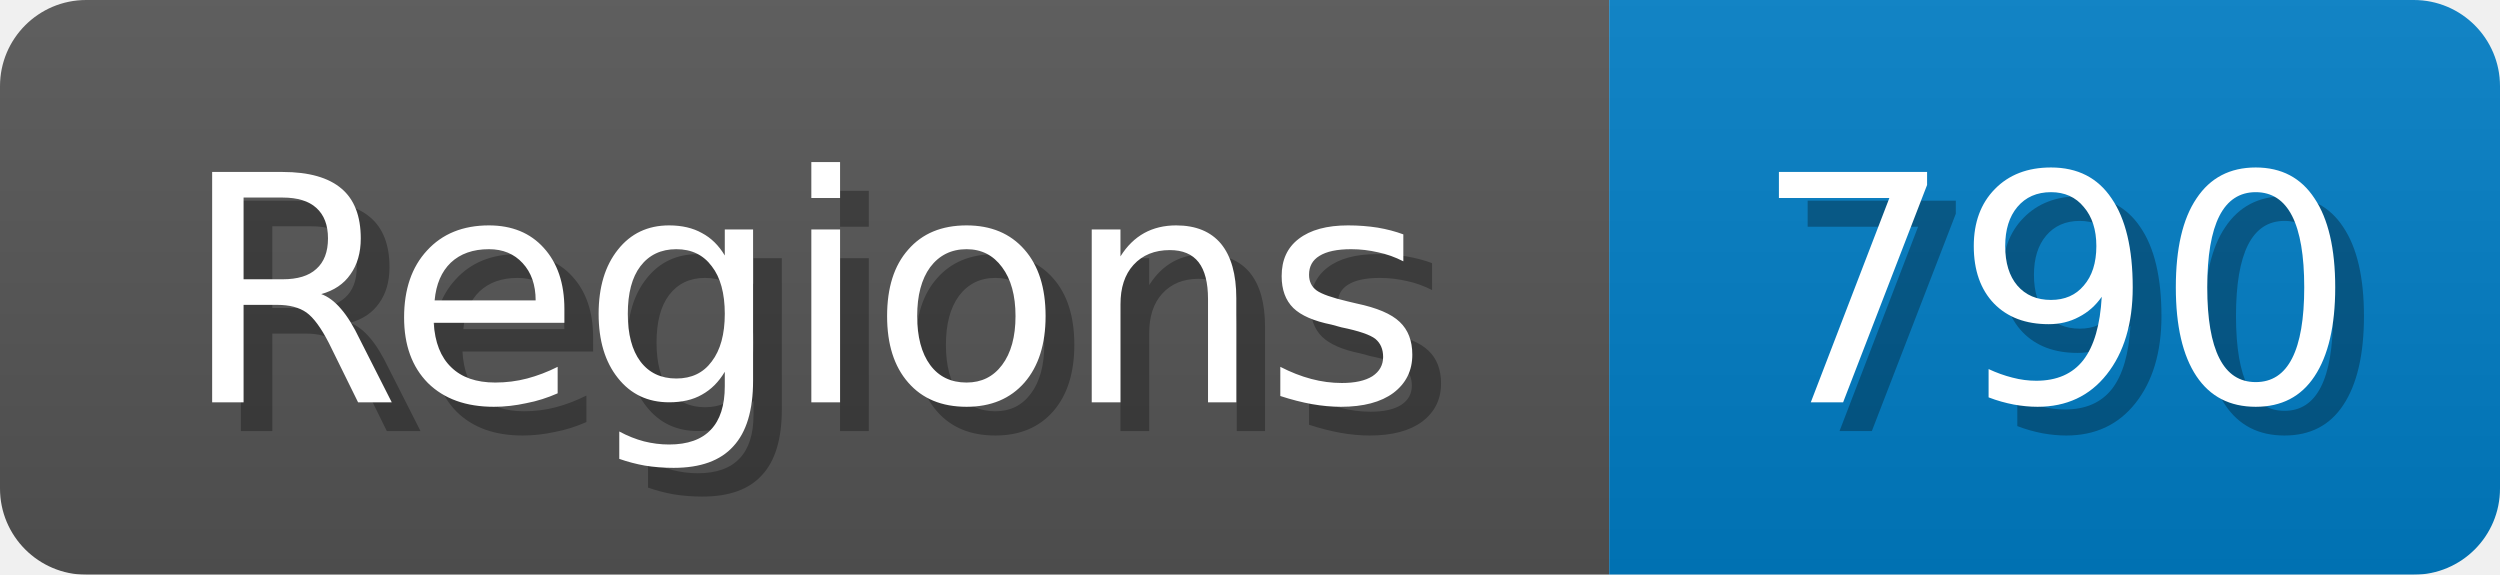
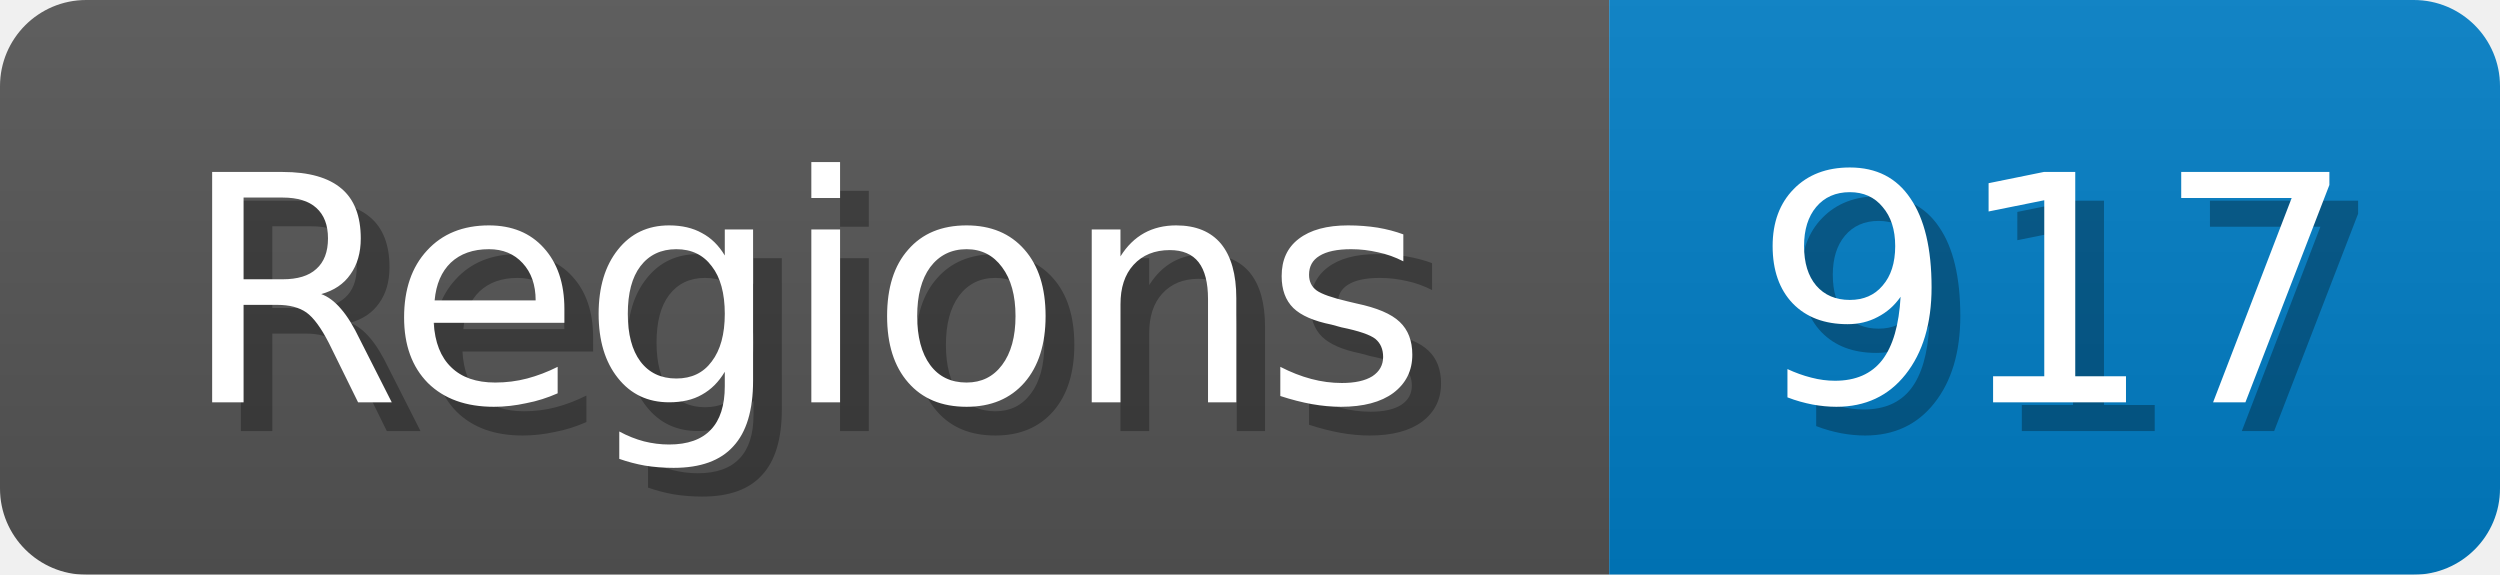
<svg xmlns="http://www.w3.org/2000/svg" width="87" height="20">
  <linearGradient id="b" x2="0" y2="100%">
    <stop offset="0" stop-color="#bbb" stop-opacity=".1" />
    <stop offset="1" stop-opacity=".1" />
  </linearGradient>
  <mask id="anybadge_1">
    <rect width="87" height="20" rx="3" fill="#fff" />
  </mask>
  <g mask="url(#anybadge_1)">
    <path fill="#555" d="M0 0h56v20H0z" />
    <path fill="#007ec6" d="M56 0h31v20H56z" />
    <path fill="url(#b)" d="M0 0h87v20H0z" />
  </g>
  <g fill="#fff" text-anchor="middle" font-family="DejaVu Sans,Verdana,Geneva,sans-serif" font-size="11">
    <text x="29.0" y="15" fill="#010101" fill-opacity=".3">Regions</text>
    <text x="28.0" y="14">Regions</text>
  </g>
  <g fill="#fff" text-anchor="middle" font-family="DejaVu Sans,Verdana,Geneva,sans-serif" font-size="11">
-     <text x="72.5" y="15" fill="#010101" fill-opacity=".3">790</text>
-     <text x="71.5" y="14">790</text>
+     <text x="72.5" y="15" fill="#010101" fill-opacity=".3">917</text>
+     <text x="71.5" y="14">917</text>
  </g>
</svg>
